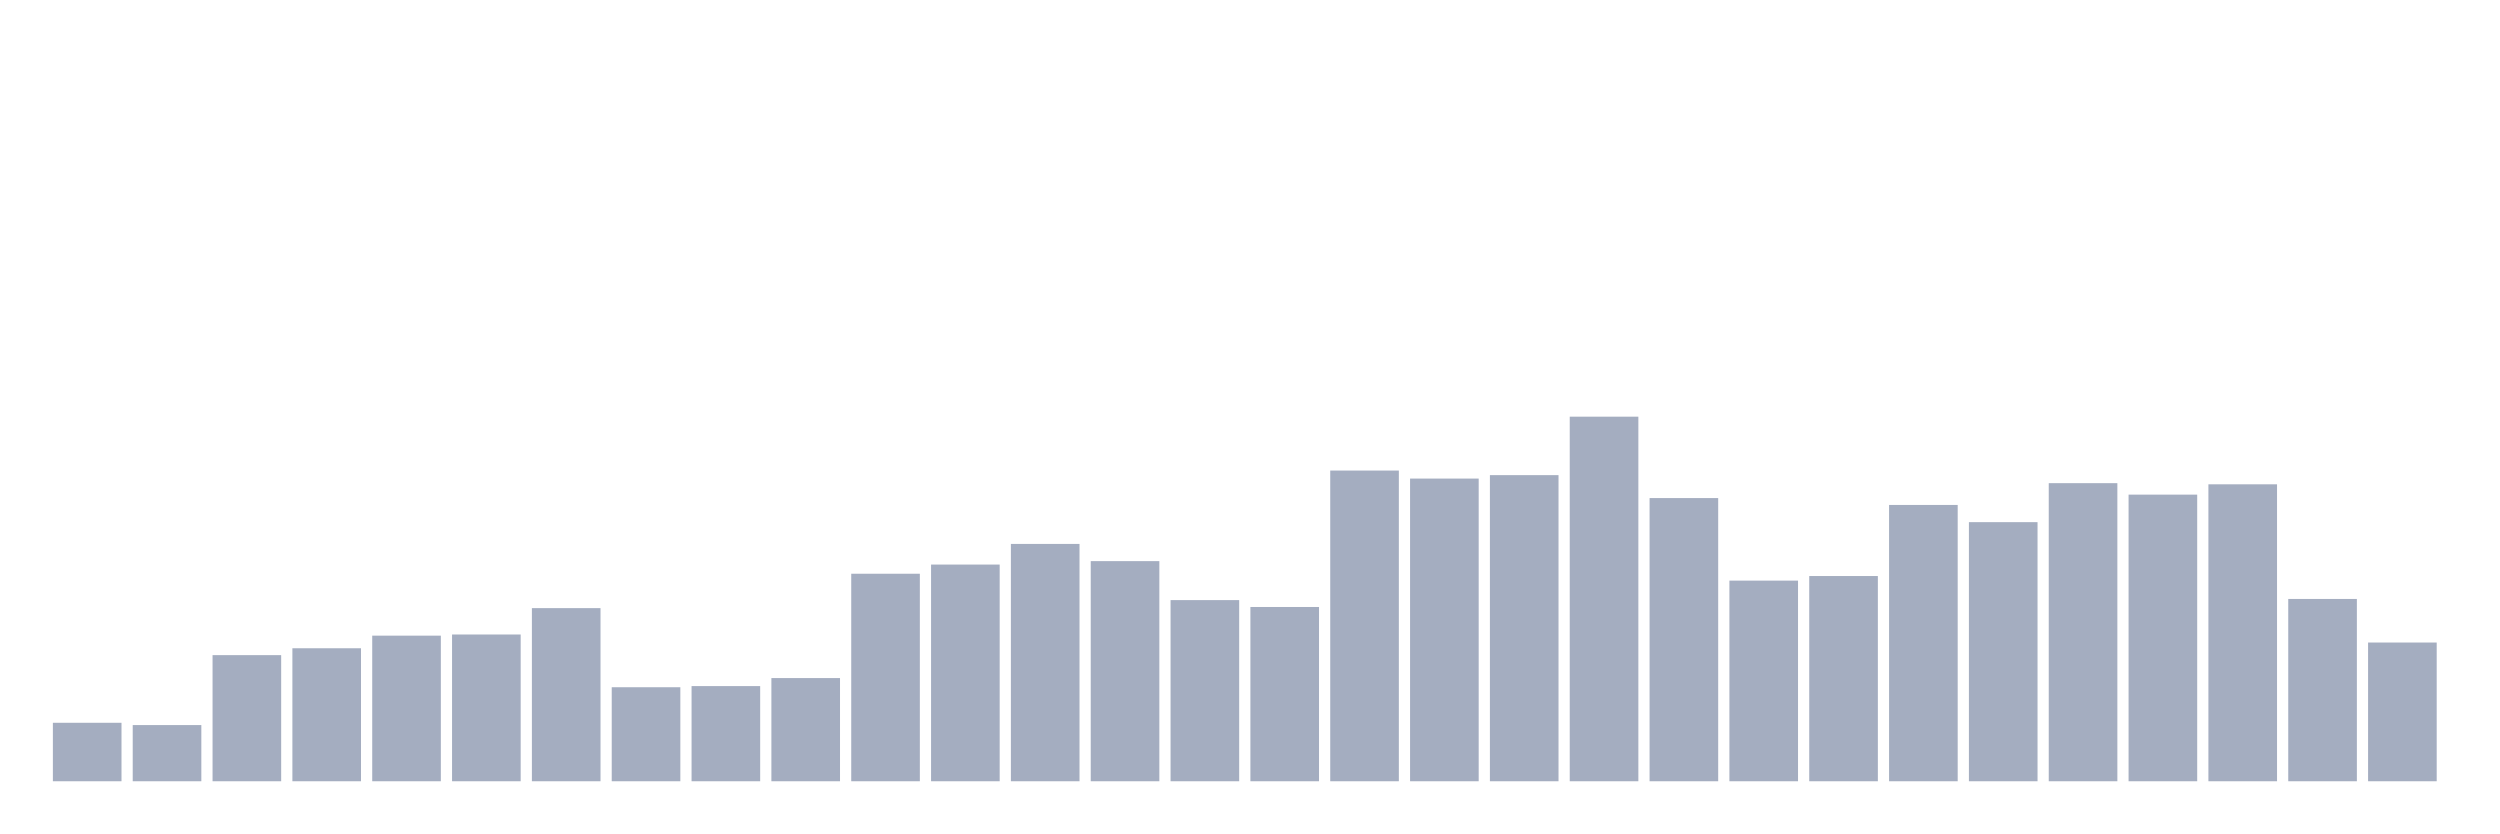
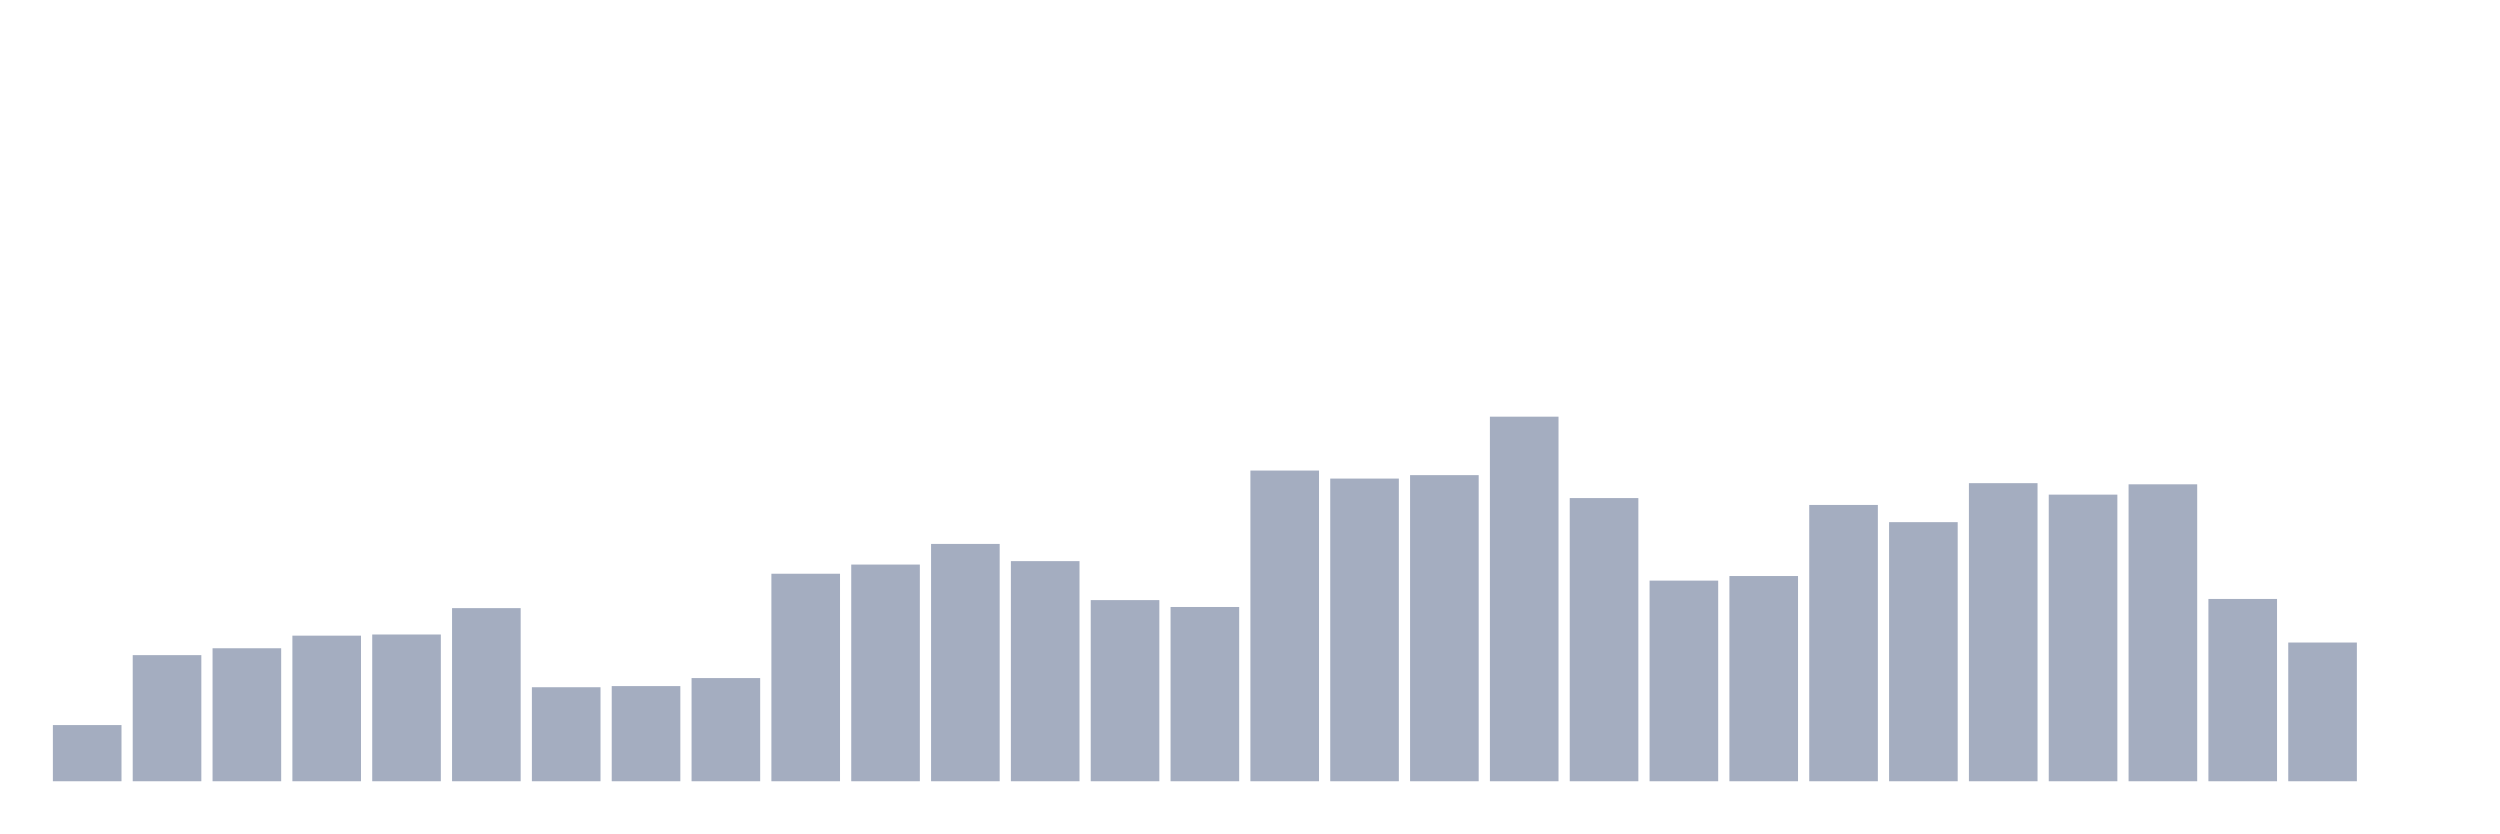
<svg xmlns="http://www.w3.org/2000/svg" viewBox="0 0 480 160">
  <g transform="translate(10,10)">
-     <rect class="bar" x="0.153" width="13.175" y="128.774" height="11.226" fill="rgb(164,173,192)" />
-     <rect class="bar" x="15.482" width="13.175" y="129.214" height="10.786" fill="rgb(164,173,192)" />
-     <rect class="bar" x="30.81" width="13.175" y="115.786" height="24.214" fill="rgb(164,173,192)" />
-     <rect class="bar" x="46.138" width="13.175" y="114.465" height="25.535" fill="rgb(164,173,192)" />
-     <rect class="bar" x="61.466" width="13.175" y="112.044" height="27.956" fill="rgb(164,173,192)" />
-     <rect class="bar" x="76.794" width="13.175" y="111.824" height="28.176" fill="rgb(164,173,192)" />
-     <rect class="bar" x="92.123" width="13.175" y="106.761" height="33.239" fill="rgb(164,173,192)" />
-     <rect class="bar" x="107.451" width="13.175" y="121.95" height="18.05" fill="rgb(164,173,192)" />
-     <rect class="bar" x="122.779" width="13.175" y="121.73" height="18.27" fill="rgb(164,173,192)" />
-     <rect class="bar" x="138.107" width="13.175" y="120.189" height="19.811" fill="rgb(164,173,192)" />
-     <rect class="bar" x="153.436" width="13.175" y="100.157" height="39.843" fill="rgb(164,173,192)" />
-     <rect class="bar" x="168.764" width="13.175" y="98.396" height="41.604" fill="rgb(164,173,192)" />
-     <rect class="bar" x="184.092" width="13.175" y="94.434" height="45.566" fill="rgb(164,173,192)" />
-     <rect class="bar" x="199.42" width="13.175" y="97.736" height="42.264" fill="rgb(164,173,192)" />
-     <rect class="bar" x="214.748" width="13.175" y="105.22" height="34.78" fill="rgb(164,173,192)" />
-     <rect class="bar" x="230.077" width="13.175" y="106.541" height="33.459" fill="rgb(164,173,192)" />
-     <rect class="bar" x="245.405" width="13.175" y="80.346" height="59.654" fill="rgb(164,173,192)" />
-     <rect class="bar" x="260.733" width="13.175" y="81.887" height="58.113" fill="rgb(164,173,192)" />
-     <rect class="bar" x="276.061" width="13.175" y="81.226" height="58.774" fill="rgb(164,173,192)" />
-     <rect class="bar" x="291.39" width="13.175" y="70" height="70" fill="rgb(164,173,192)" />
-     <rect class="bar" x="306.718" width="13.175" y="85.629" height="54.371" fill="rgb(164,173,192)" />
-     <rect class="bar" x="322.046" width="13.175" y="101.478" height="38.522" fill="rgb(164,173,192)" />
-     <rect class="bar" x="337.374" width="13.175" y="100.597" height="39.403" fill="rgb(164,173,192)" />
-     <rect class="bar" x="352.702" width="13.175" y="86.95" height="53.05" fill="rgb(164,173,192)" />
-     <rect class="bar" x="368.031" width="13.175" y="90.252" height="49.748" fill="rgb(164,173,192)" />
-     <rect class="bar" x="383.359" width="13.175" y="82.767" height="57.233" fill="rgb(164,173,192)" />
-     <rect class="bar" x="398.687" width="13.175" y="84.969" height="55.031" fill="rgb(164,173,192)" />
-     <rect class="bar" x="414.015" width="13.175" y="82.987" height="57.013" fill="rgb(164,173,192)" />
-     <rect class="bar" x="429.344" width="13.175" y="105" height="35" fill="rgb(164,173,192)" />
-     <rect class="bar" x="444.672" width="13.175" y="113.365" height="26.635" fill="rgb(164,173,192)" />
+     <rect class="bar" x="0.153" width="13.175" y="129.214" height="10.786" fill="rgb(164,173,192)" />
+     <rect class="bar" x="15.482" width="13.175" y="115.786" height="24.214" fill="rgb(164,173,192)" />
+     <rect class="bar" x="30.81" width="13.175" y="114.465" height="25.535" fill="rgb(164,173,192)" />
+     <rect class="bar" x="46.138" width="13.175" y="112.044" height="27.956" fill="rgb(164,173,192)" />
+     <rect class="bar" x="61.466" width="13.175" y="111.824" height="28.176" fill="rgb(164,173,192)" />
+     <rect class="bar" x="76.794" width="13.175" y="106.761" height="33.239" fill="rgb(164,173,192)" />
+     <rect class="bar" x="92.123" width="13.175" y="121.95" height="18.05" fill="rgb(164,173,192)" />
+     <rect class="bar" x="107.451" width="13.175" y="121.73" height="18.27" fill="rgb(164,173,192)" />
+     <rect class="bar" x="122.779" width="13.175" y="120.189" height="19.811" fill="rgb(164,173,192)" />
+     <rect class="bar" x="138.107" width="13.175" y="100.157" height="39.843" fill="rgb(164,173,192)" />
+     <rect class="bar" x="153.436" width="13.175" y="98.396" height="41.604" fill="rgb(164,173,192)" />
+     <rect class="bar" x="168.764" width="13.175" y="94.434" height="45.566" fill="rgb(164,173,192)" />
+     <rect class="bar" x="184.092" width="13.175" y="97.736" height="42.264" fill="rgb(164,173,192)" />
+     <rect class="bar" x="199.42" width="13.175" y="105.22" height="34.78" fill="rgb(164,173,192)" />
+     <rect class="bar" x="214.748" width="13.175" y="106.541" height="33.459" fill="rgb(164,173,192)" />
+     <rect class="bar" x="230.077" width="13.175" y="80.346" height="59.654" fill="rgb(164,173,192)" />
+     <rect class="bar" x="245.405" width="13.175" y="81.887" height="58.113" fill="rgb(164,173,192)" />
+     <rect class="bar" x="260.733" width="13.175" y="81.226" height="58.774" fill="rgb(164,173,192)" />
+     <rect class="bar" x="276.061" width="13.175" y="70" height="70" fill="rgb(164,173,192)" />
+     <rect class="bar" x="291.39" width="13.175" y="85.629" height="54.371" fill="rgb(164,173,192)" />
+     <rect class="bar" x="306.718" width="13.175" y="101.478" height="38.522" fill="rgb(164,173,192)" />
+     <rect class="bar" x="322.046" width="13.175" y="100.597" height="39.403" fill="rgb(164,173,192)" />
+     <rect class="bar" x="337.374" width="13.175" y="86.95" height="53.05" fill="rgb(164,173,192)" />
+     <rect class="bar" x="352.702" width="13.175" y="90.252" height="49.748" fill="rgb(164,173,192)" />
+     <rect class="bar" x="368.031" width="13.175" y="82.767" height="57.233" fill="rgb(164,173,192)" />
+     <rect class="bar" x="383.359" width="13.175" y="84.969" height="55.031" fill="rgb(164,173,192)" />
+     <rect class="bar" x="398.687" width="13.175" y="82.987" height="57.013" fill="rgb(164,173,192)" />
+     <rect class="bar" x="414.015" width="13.175" y="105" height="35" fill="rgb(164,173,192)" />
+     <rect class="bar" x="429.344" width="13.175" y="113.365" height="26.635" fill="rgb(164,173,192)" />
+     <rect class="bar" x="444.672" width="13.175" y="140" height="0" fill="rgb(164,173,192)" />
  </g>
</svg>
